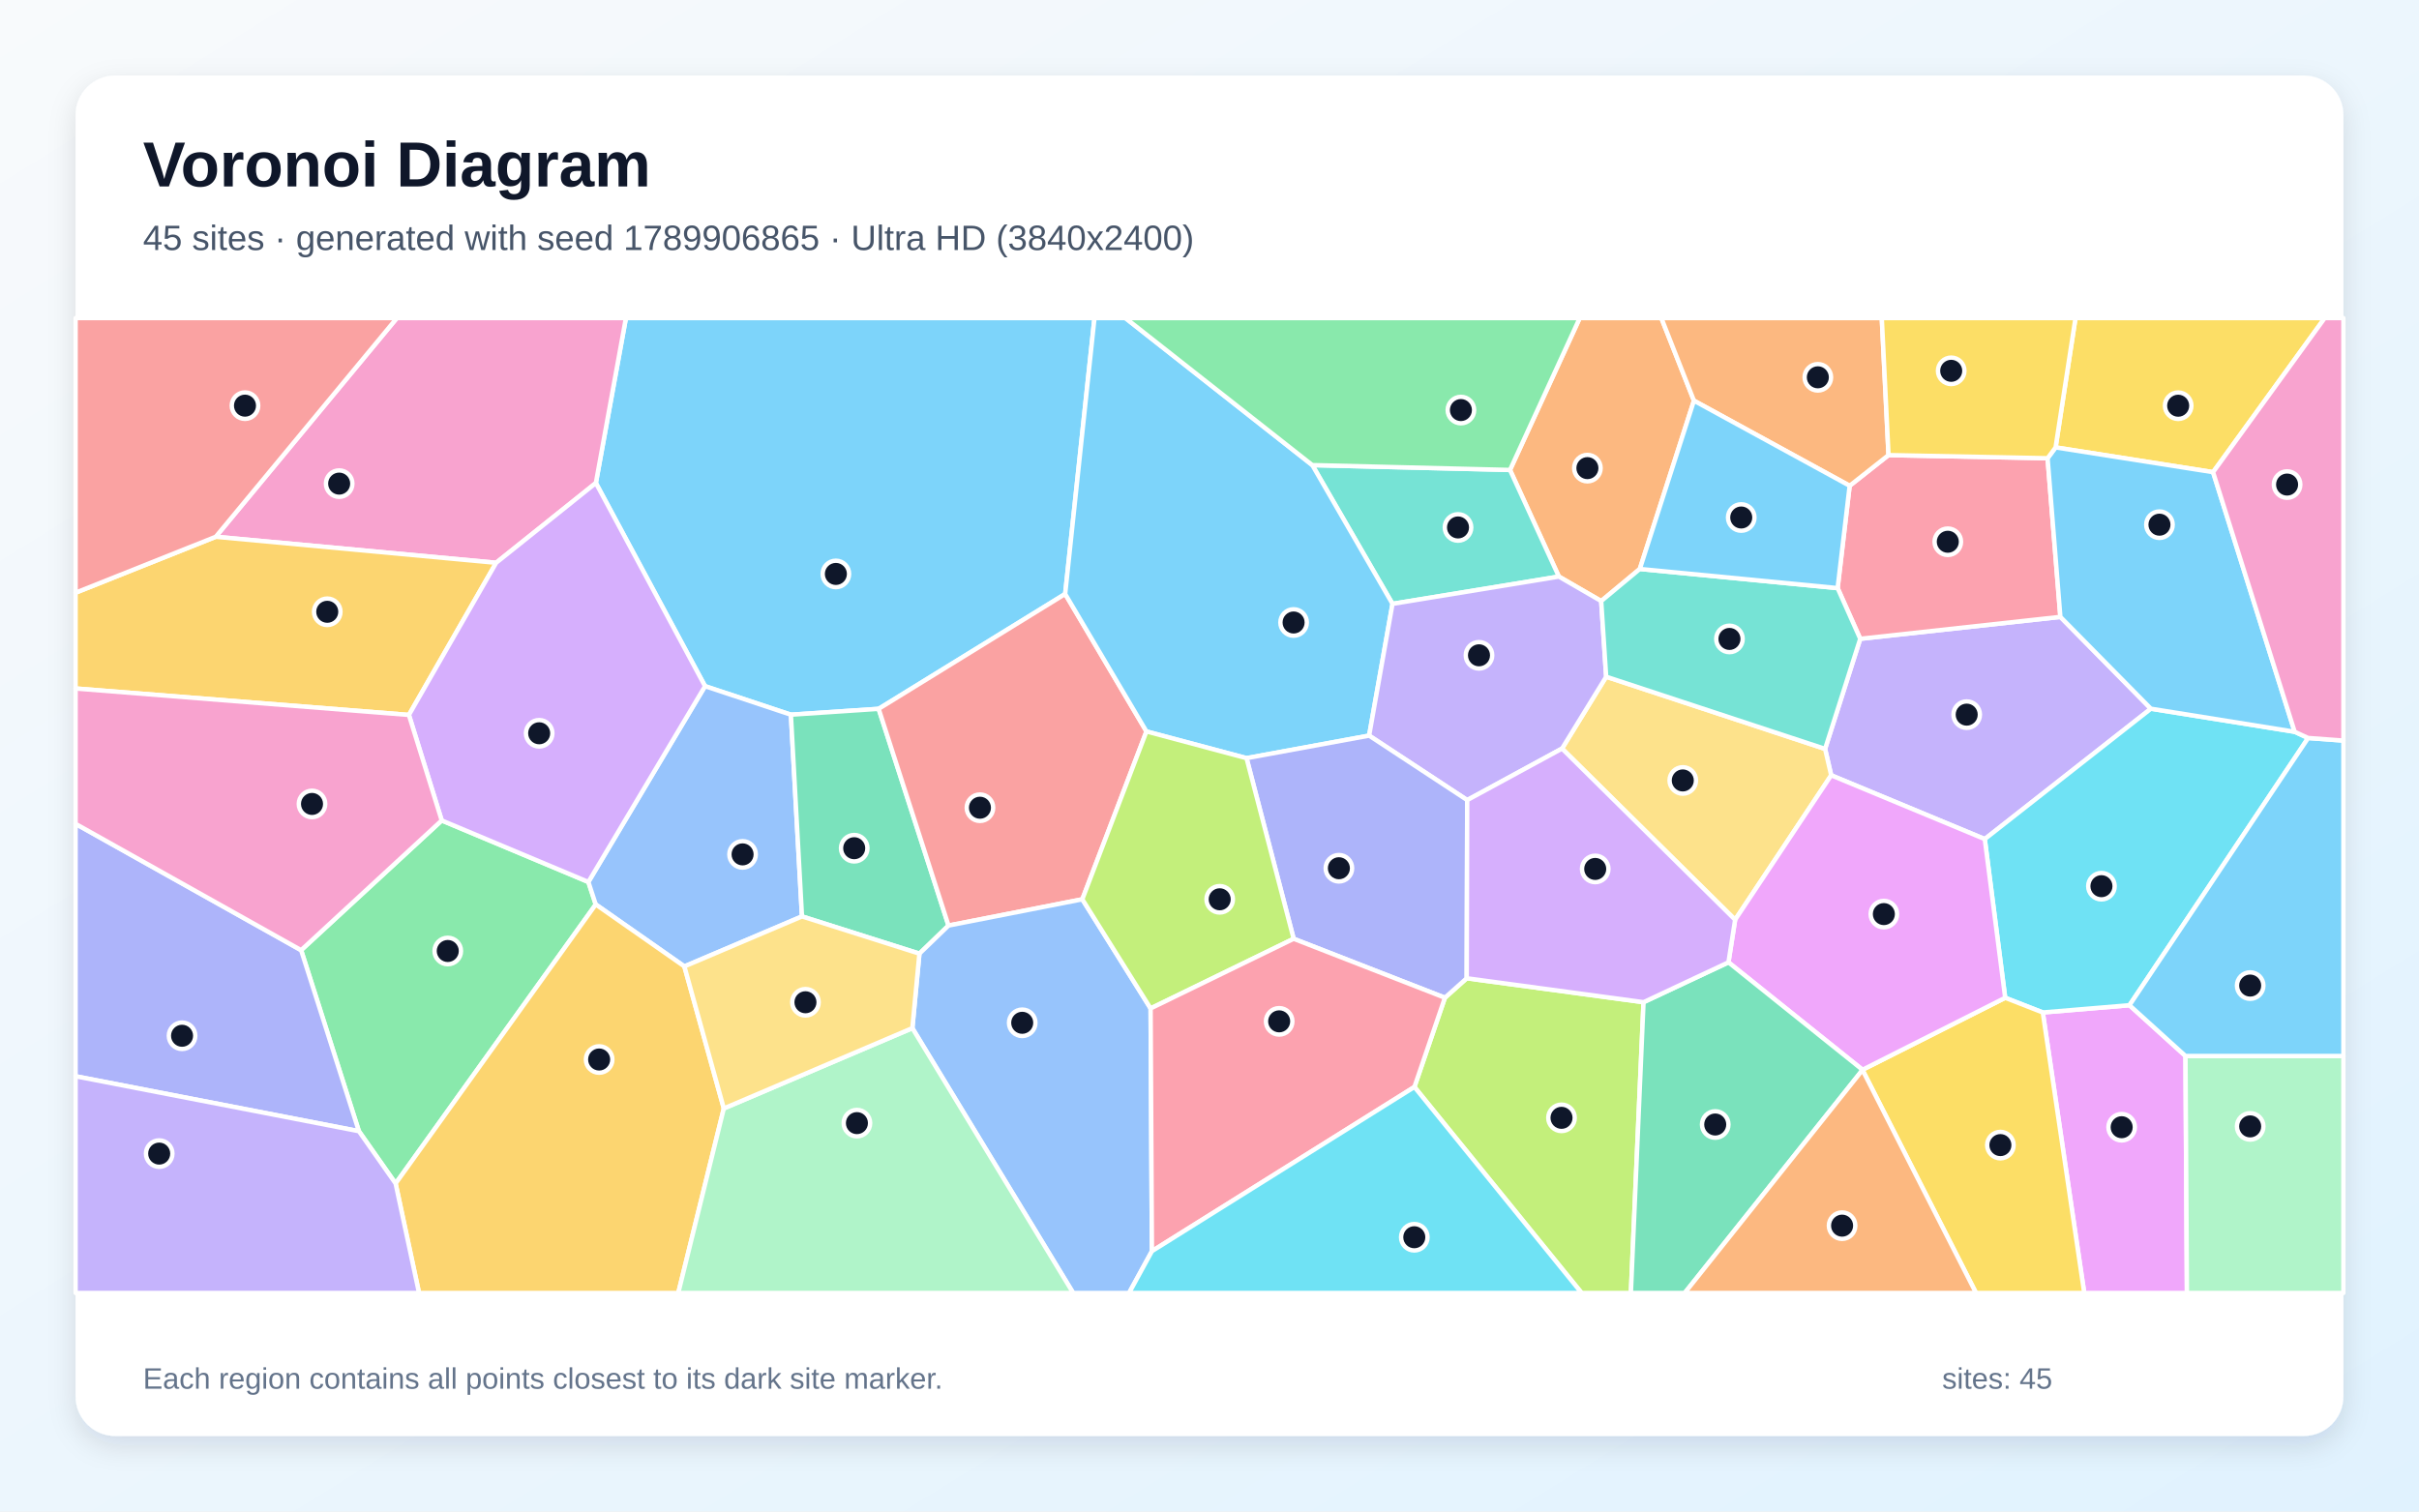
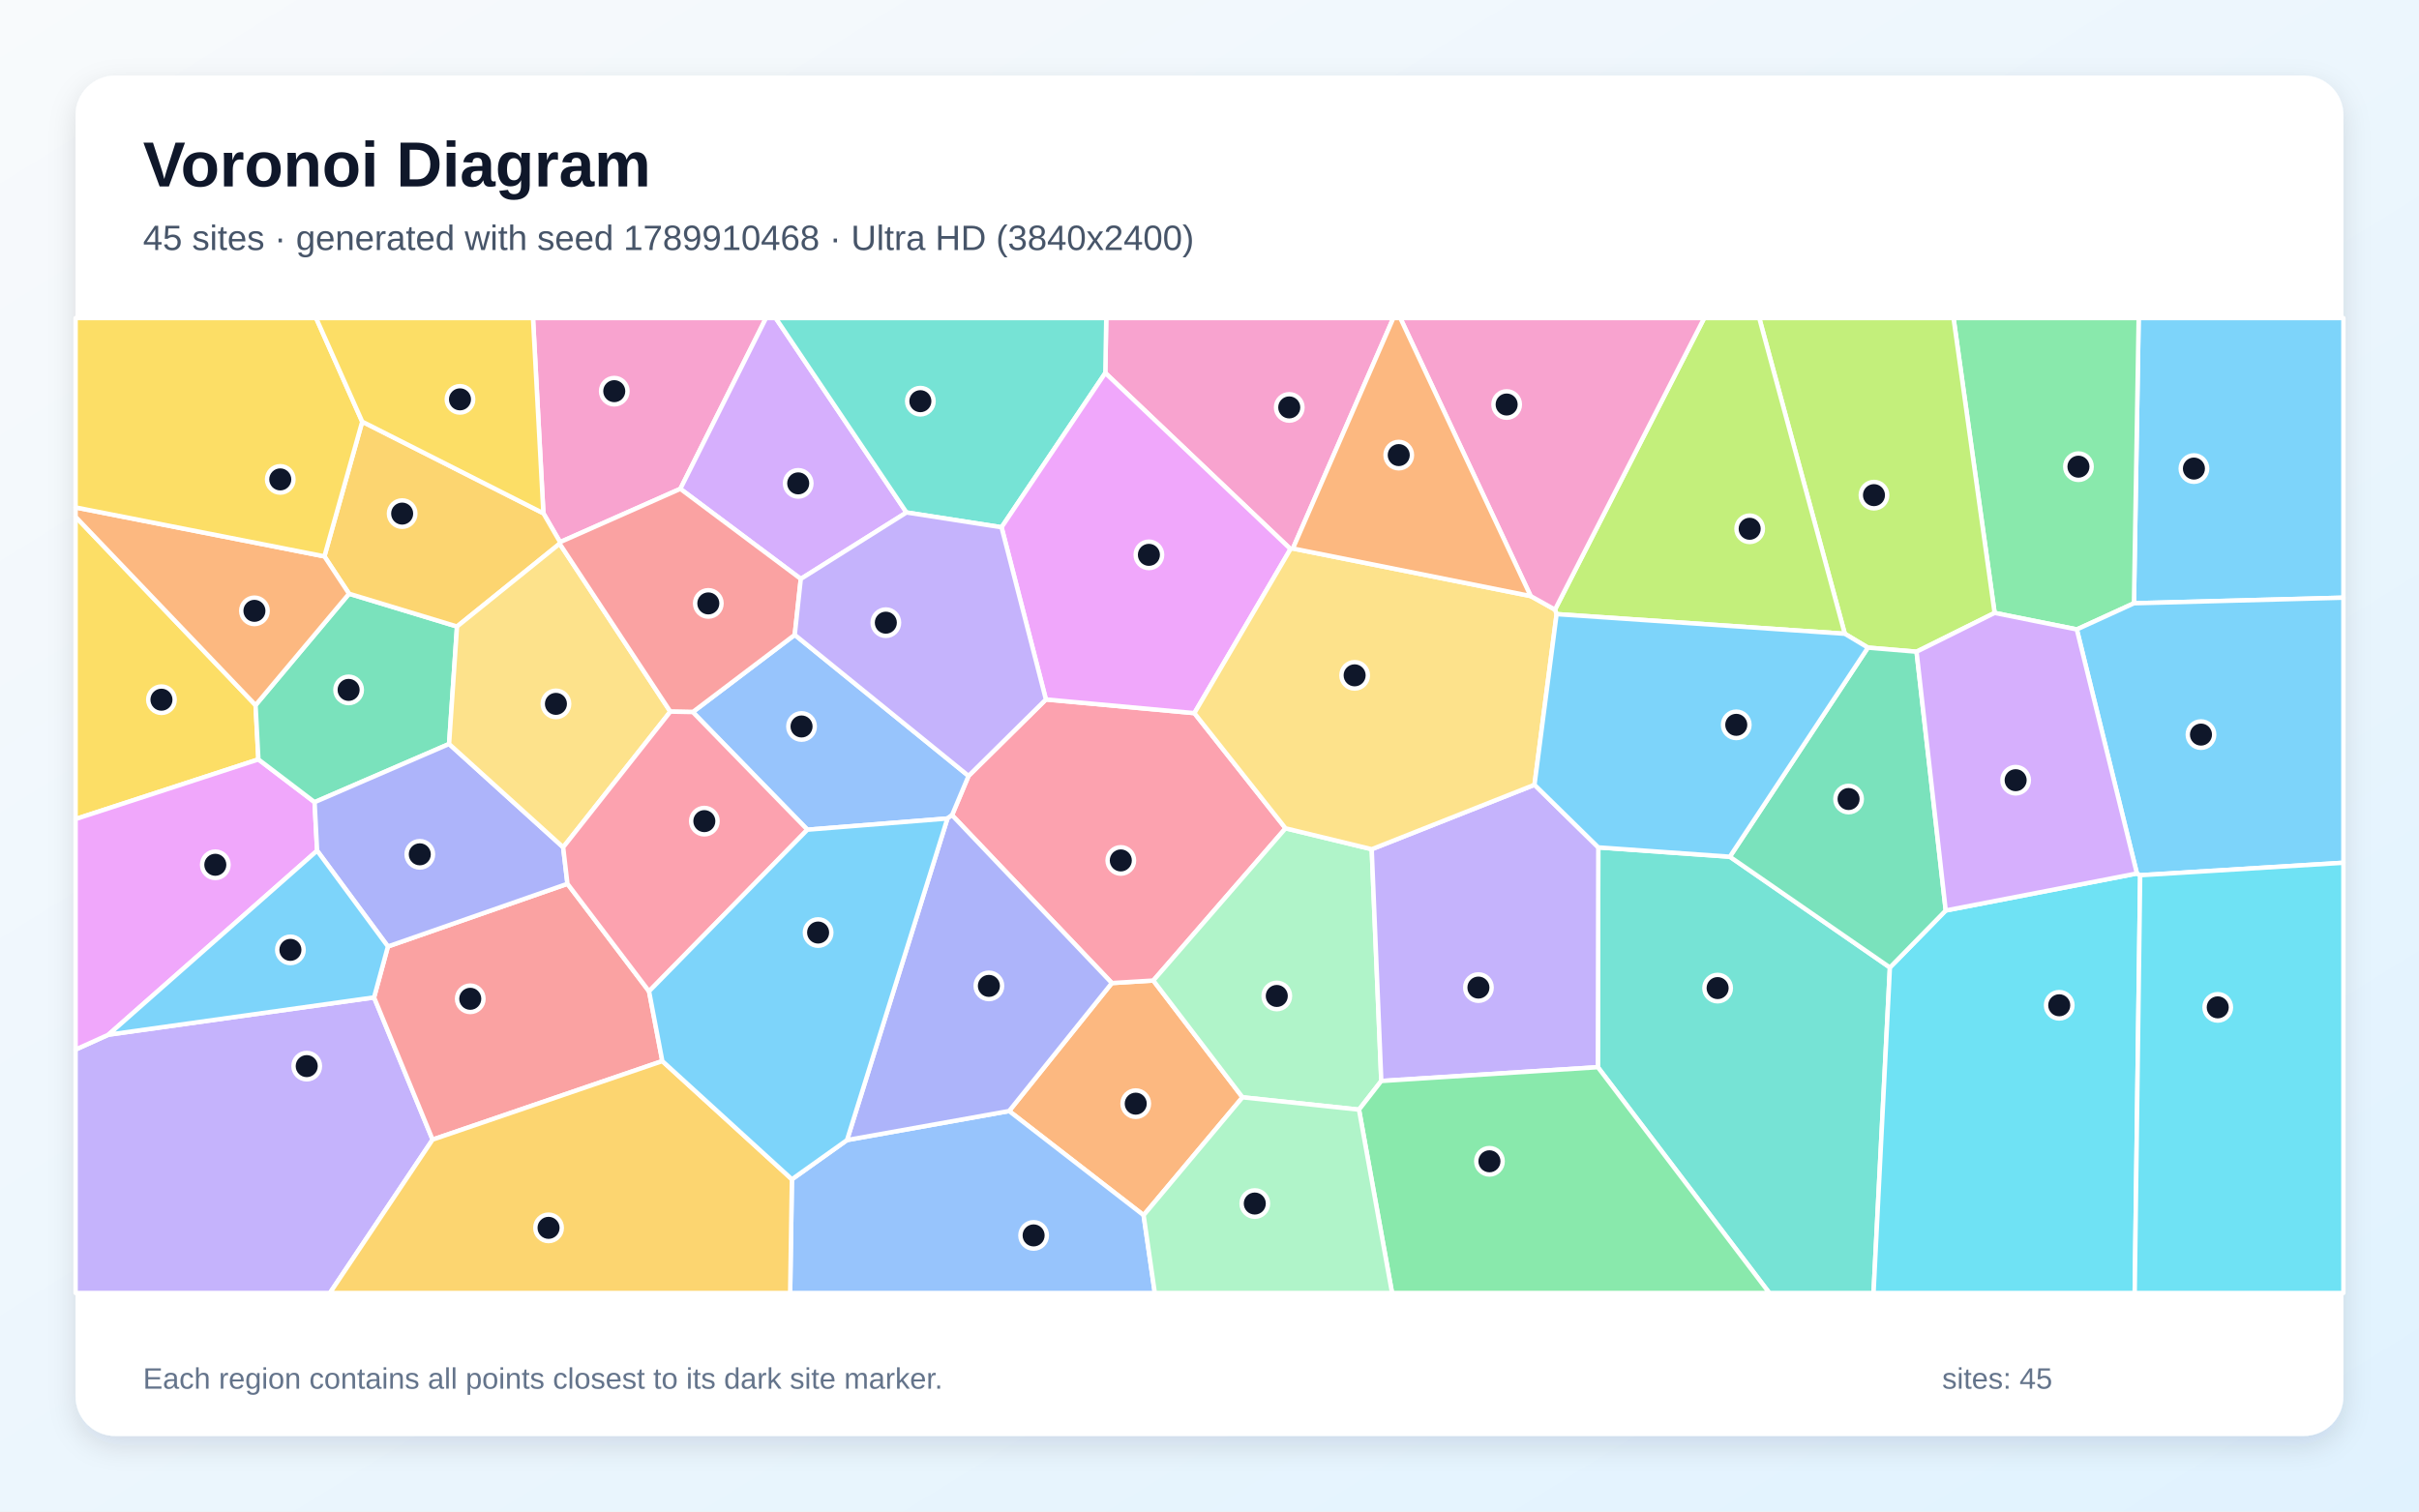
<svg xmlns="http://www.w3.org/2000/svg" width="3840" height="2400" viewBox="0 0 3840 2400" role="img" aria-labelledby="title description">
  <defs>
    <linearGradient id="background" x1="0" y1="0" x2="1" y2="1">
      <stop stop-color="#F8FAFC" />
      <stop offset="1" stop-color="#E0F2FE" />
    </linearGradient>
    <filter id="shadow" x="-5%" y="-5%" width="110%" height="110%">
      <feDropShadow dx="0" dy="15" stdDeviation="22" flood-color="#0F172A" flood-opacity=".12" />
    </filter>
  </defs>
  <rect width="3840" height="2400" fill="url(#background)" />
  <rect x="120" y="120" width="3600" height="2160" rx="63" fill="#FFFFFF" filter="url(#shadow)" />
  <g font-family="Arial, sans-serif">
    <text x="227" y="296" font-size="101" font-weight="700" fill="#0F172A">Voronoi Diagram</text>
-     <text x="227" y="397" font-size="56" fill="#475569">45 sites · generated with seed 1789906865 · Ultra HD (3840x2400)</text>
+     <text x="227" y="397" font-size="56" fill="#475569">45 sites · generated with seed 1789910468 · Ultra HD (3840x2400)</text>
  </g>
  <g stroke="#FFFFFF" stroke-width="7" stroke-linejoin="round">
-     <polygon points="1690.9,943.1 1394.8,1125.5 1255.5,1134.8 1119.2,1089.5 945.9,766.9 993.6,505.0 1737.4,505.0" fill="#38BDF8" fill-opacity="0.65" />
-     <polygon points="3414.4,1125.3 3150.7,1332.3 2906.9,1231.0 2897.2,1189.1 2953.0,1014.3 3270.7,979.5" fill="#A78BFA" fill-opacity="0.65" />
-     <polygon points="787.6,893.6 342.5,852.3 630.0,505.0 993.6,505.0 945.9,766.9" fill="#F472B6" fill-opacity="0.65" />
-     <polygon points="2603.1,903.4 2541.8,954.4 2474.6,915.5 2397.0,746.2 2507.7,505.0 2637.3,505.0 2689.0,636.2" fill="#FB923C" fill-opacity="0.65" />
-     <polygon points="3513.1,749.7 3263.1,710.4 3294.7,505.0 3690.3,505.0" fill="#FACC15" fill-opacity="0.65" />
-     <polygon points="628.0,1879.2 569.7,1796.1 478.0,1508.7 701.2,1302.7 934.0,1400.4 945.7,1436.1" fill="#4ADE80" fill-opacity="0.65" />
-     <polygon points="2210.5,958.8 2083.2,738.5 2397.0,746.2 2474.6,915.5" fill="#2DD4BF" fill-opacity="0.65" />
-     <polygon points="1086.4,1534.5 945.7,1436.1 934.0,1400.4 1119.2,1089.5 1255.5,1134.8 1273.1,1455.1" fill="#60A5FA" fill-opacity="0.65" />
-     <polygon points="3242.8,1607.6 3380.4,1596.1 3469.3,1676.7 3471.6,2053.0 3308.6,2053.0" fill="#E879F9" fill-opacity="0.65" />
-     <polygon points="1459.5,1514.2 1273.1,1455.1 1255.5,1134.8 1394.8,1125.5 1505.7,1469.6" fill="#34D399" fill-opacity="0.65" />
-     <polygon points="1718.1,1427.9 1505.7,1469.6 1394.8,1125.5 1690.9,943.1 1819.9,1161.4" fill="#F87171" fill-opacity="0.65" />
-     <polygon points="120.0,1708.9 120.0,1308.1 478.0,1508.7 569.7,1796.1" fill="#818CF8" fill-opacity="0.65" />
-     <polygon points="649.1,1135.2 120.0,1093.2 120.0,941.1 342.5,852.3 787.6,893.6" fill="#FBBF24" fill-opacity="0.65" />
-     <polygon points="2245.3,1725.9 2293.7,1584.2 2328.3,1553.3 2609.0,1591.3 2588.9,2053.0 2510.7,2053.0" fill="#A3E635" fill-opacity="0.65" />
-     <polygon points="934.0,1400.4 701.2,1302.7 649.1,1135.2 787.6,893.6 945.9,766.9 1119.2,1089.5" fill="#C084FC" fill-opacity="0.65" />
-     <polygon points="2917.1,933.8 2936.2,771.3 2997.9,722.6 3250.4,727.6 3270.7,979.5 2953.0,1014.3" fill="#FB7185" fill-opacity="0.65" />
-     <polygon points="3642.6,1161.9 3664.0,1171.8 3380.4,1596.1 3242.8,1607.6 3183.1,1584.3 3150.7,1332.3 3414.4,1125.3" fill="#22D3EE" fill-opacity="0.65" />
-     <polygon points="3469.3,1676.7 3720.0,1676.7 3720.0,2053.0 3471.6,2053.0" fill="#86EFAC" fill-opacity="0.65" />
-     <polygon points="2754.4,1460.4 2479.6,1188.6 2549.7,1074.5 2897.2,1189.1 2906.9,1231.0" fill="#FCD34D" fill-opacity="0.65" />
-     <polygon points="3469.3,1676.7 3380.4,1596.1 3664.0,1171.8 3720.0,1175.9 3720.0,1676.7" fill="#38BDF8" fill-opacity="0.65" />
-     <polygon points="2173.4,1168.0 1978.8,1203.8 1819.9,1161.4 1690.9,943.1 1737.4,505.0 1786.5,505.0 2083.2,738.5 2210.5,958.8" fill="#38BDF8" fill-opacity="0.65" />
-     <polygon points="2549.7,1074.5 2479.6,1188.6 2329.1,1270.4 2173.4,1168.0 2210.5,958.8 2474.6,915.5 2541.8,954.4" fill="#A78BFA" fill-opacity="0.65" />
-     <polygon points="649.1,1135.2 701.2,1302.7 478.0,1508.7 120.0,1308.1 120.0,1093.2" fill="#F472B6" fill-opacity="0.65" />
-     <polygon points="2997.9,722.6 2936.2,771.3 2689.0,636.2 2637.3,505.0 2987.2,505.0" fill="#FB923C" fill-opacity="0.65" />
-     <polygon points="2956.6,1698.9 2956.6,1698.6 3183.1,1584.3 3242.8,1607.6 3308.6,2053.0 3136.8,2053.0" fill="#FACC15" fill-opacity="0.65" />
-     <polygon points="2397.0,746.2 2083.2,738.5 1786.5,505.0 2507.7,505.0" fill="#4ADE80" fill-opacity="0.65" />
-     <polygon points="2549.7,1074.5 2541.8,954.4 2603.1,903.4 2917.1,933.8 2953.0,1014.3 2897.2,1189.1" fill="#2DD4BF" fill-opacity="0.65" />
-     <polygon points="1448.3,1632.5 1459.5,1514.2 1505.7,1469.6 1718.1,1427.9 1826.5,1601.2 1828.6,1986.6 1792.3,2053.0 1703.6,2053.0" fill="#60A5FA" fill-opacity="0.65" />
-     <polygon points="2956.6,1698.6 2743.8,1528.0 2754.4,1460.4 2906.9,1231.0 3150.7,1332.3 3183.1,1584.3" fill="#E879F9" fill-opacity="0.65" />
-     <polygon points="2609.0,1591.3 2743.8,1528.0 2956.6,1698.6 2956.6,1698.9 2674.3,2053.0 2588.9,2053.0" fill="#34D399" fill-opacity="0.65" />
-     <polygon points="342.5,852.3 120.0,941.1 120.0,505.0 630.0,505.0" fill="#F87171" fill-opacity="0.65" />
-     <polygon points="2053.6,1490.6 1978.8,1203.8 2173.4,1168.0 2329.1,1270.4 2328.3,1553.3 2293.7,1584.2" fill="#818CF8" fill-opacity="0.65" />
-     <polygon points="628.0,1879.2 945.7,1436.1 1086.4,1534.5 1149.0,1760.0 1076.7,2053.0 665.2,2053.0" fill="#FBBF24" fill-opacity="0.65" />
-     <polygon points="1826.5,1601.2 1718.1,1427.9 1819.9,1161.4 1978.8,1203.8 2053.6,1490.6" fill="#A3E635" fill-opacity="0.65" />
-     <polygon points="2329.1,1270.4 2479.6,1188.6 2754.4,1460.4 2743.8,1528.0 2609.0,1591.3 2328.3,1553.3" fill="#C084FC" fill-opacity="0.65" />
-     <polygon points="1828.6,1986.6 1826.5,1601.2 2053.6,1490.6 2293.7,1584.2 2245.3,1725.9" fill="#FB7185" fill-opacity="0.65" />
-     <polygon points="1828.6,1986.6 2245.3,1725.9 2510.7,2053.0 1792.3,2053.0" fill="#22D3EE" fill-opacity="0.65" />
-     <polygon points="1149.0,1760.0 1448.3,1632.5 1703.6,2053.0 1076.7,2053.0" fill="#86EFAC" fill-opacity="0.65" />
-     <polygon points="1149.0,1760.0 1086.4,1534.5 1273.1,1455.1 1459.5,1514.2 1448.3,1632.5" fill="#FCD34D" fill-opacity="0.65" />
-     <polygon points="3642.6,1161.9 3414.4,1125.3 3270.7,979.5 3250.4,727.6 3263.1,710.4 3513.1,749.7" fill="#38BDF8" fill-opacity="0.65" />
-     <polygon points="2936.2,771.3 2917.1,933.8 2603.1,903.4 2689.0,636.2" fill="#38BDF8" fill-opacity="0.65" />
-     <polygon points="120.0,1708.9 569.7,1796.1 628.0,1879.2 665.2,2053.0 120.0,2053.0" fill="#A78BFA" fill-opacity="0.65" />
-     <polygon points="3664.0,1171.8 3642.6,1161.9 3513.1,749.7 3690.3,505.0 3720.0,505.0 3720.0,1175.9" fill="#F472B6" fill-opacity="0.65" />
-     <polygon points="2956.6,1698.9 3136.8,2053.0 2674.3,2053.0" fill="#FB923C" fill-opacity="0.65" />
-     <polygon points="3263.1,710.4 3250.4,727.6 2997.9,722.6 2987.2,505.0 3294.7,505.0" fill="#FACC15" fill-opacity="0.65" />
+     <polygon points="3387.5,957.9 3395.0,505.0 3720.0,505.0 3720.0,949.0" fill="#38BDF8" fill-opacity="0.65" />
+     <polygon points="120.0,1666.5 172.1,1642.9 593.8,1583.7 686.7,1809.5 523.7,2053.0 120.0,2053.0" fill="#A78BFA" fill-opacity="0.65" />
+     <polygon points="1080.0,776.2 889.1,860.8 862.6,815.0 846.1,505.0 1216.0,505.0" fill="#F472B6" fill-opacity="0.65" />
+     <polygon points="1815.4,1929.5 1601.9,1764.1 1765.0,1560.9 1830.8,1556.9 1972.4,1742.3" fill="#FB923C" fill-opacity="0.65" />
+     <polygon points="405.7,1119.6 410.2,1205.8 120.0,1300.5 120.0,820.6" fill="#FACC15" fill-opacity="0.65" />
+     <polygon points="3296.8,999.4 3166.3,973.2 3101.1,505.0 3395.0,505.0 3387.5,957.9" fill="#4ADE80" fill-opacity="0.65" />
+     <polygon points="2536.5,1694.5 2537.2,1345.5 2746.0,1360.3 3000.1,1536.2 2974.1,2053.0 2808.7,2053.0" fill="#2DD4BF" fill-opacity="0.65" />
+     <polygon points="1257.1,1872.5 1344.6,1810.2 1601.9,1764.1 1815.4,1929.5 1833.2,2053.0 1254.3,2053.0" fill="#60A5FA" fill-opacity="0.65" />
+     <polygon points="410.2,1205.8 499.4,1273.7 503.4,1350.7 172.1,1642.9 120.0,1666.5 120.0,1300.5" fill="#E879F9" fill-opacity="0.65" />
+     <polygon points="554.1,942.7 725.5,994.8 712.9,1181.3 499.4,1273.7 410.2,1205.8 405.7,1119.6" fill="#34D399" fill-opacity="0.65" />
+     <polygon points="1030.3,1574.0 1051.4,1684.8 686.7,1809.5 593.8,1583.7 615.8,1502.8 900.8,1403.3" fill="#F87171" fill-opacity="0.65" />
+     <polygon points="894.0,1345.3 900.8,1403.3 615.8,1502.8 503.4,1350.7 499.4,1273.7 712.9,1181.3" fill="#818CF8" fill-opacity="0.65" />
+     <polygon points="862.6,815.0 889.1,860.8 888.4,863.3 725.5,994.8 554.1,942.7 515.0,883.4 575.0,669.5" fill="#FBBF24" fill-opacity="0.65" />
+     <polygon points="3042.4,1034.8 2965.2,1028.3 2928.5,1006.3 2792.7,505.0 3101.1,505.0 3166.3,973.2" fill="#A3E635" fill-opacity="0.65" />
+     <polygon points="1439.0,813.7 1271.2,919.2 1080.0,776.2 1216.0,505.0 1231.4,505.0" fill="#C084FC" fill-opacity="0.65" />
+     <polygon points="1511.3,1294.3 1537.5,1232.0 1660.3,1110.6 1896.0,1132.3 2040.7,1315.2 1830.8,1556.9 1765.0,1560.9" fill="#FB7185" fill-opacity="0.65" />
+     <polygon points="3000.1,1536.2 3088.7,1445.7 3392.2,1386.9 3397.4,1389.7 3388.7,2053.0 2974.1,2053.0" fill="#22D3EE" fill-opacity="0.65" />
+     <polygon points="2177.5,1348.4 2192.7,1716.4 2157.3,1761.9 1972.4,1742.3 1830.8,1556.9 2040.7,1315.2" fill="#86EFAC" fill-opacity="0.65" />
+     <polygon points="1064.1,1129.9 894.0,1345.3 712.9,1181.3 725.5,994.8 888.4,863.3" fill="#FCD34D" fill-opacity="0.65" />
+     <polygon points="3397.4,1389.7 3392.2,1386.9 3296.8,999.4 3387.5,957.9 3720.0,949.0 3720.0,1369.9" fill="#38BDF8" fill-opacity="0.65" />
+     <polygon points="503.4,1350.7 615.8,1502.8 593.8,1583.7 172.1,1642.9" fill="#38BDF8" fill-opacity="0.65" />
+     <polygon points="2192.7,1716.4 2177.5,1348.4 2435.9,1246.1 2537.2,1345.5 2536.5,1694.5" fill="#A78BFA" fill-opacity="0.65" />
+     <polygon points="2052.4,870.9 2048.6,871.8 1754.6,592.2 1756.1,505.0 2211.8,505.0" fill="#F472B6" fill-opacity="0.65" />
+     <polygon points="515.0,883.4 554.1,942.7 405.7,1119.6 120.0,820.6 120.0,805.7" fill="#FB923C" fill-opacity="0.65" />
+     <polygon points="575.0,669.5 515.0,883.4 120.0,805.7 120.0,505.0 501.8,505.0" fill="#FACC15" fill-opacity="0.65" />
+     <polygon points="2157.3,1761.9 2192.7,1716.4 2536.5,1694.5 2808.7,2053.0 2209.8,2053.0" fill="#4ADE80" fill-opacity="0.65" />
+     <polygon points="1754.6,592.2 1589.9,837.2 1439.0,813.7 1231.4,505.0 1756.1,505.0" fill="#2DD4BF" fill-opacity="0.65" />
+     <polygon points="1281.7,1317.4 1099.7,1130.6 1261.6,1008.0 1537.5,1232.0 1511.3,1294.3 1504.0,1299.6" fill="#60A5FA" fill-opacity="0.65" />
+     <polygon points="1589.9,837.2 1754.6,592.2 2048.6,871.8 1896.0,1132.3 1660.3,1110.6" fill="#E879F9" fill-opacity="0.65" />
+     <polygon points="3088.7,1445.7 3000.1,1536.2 2746.0,1360.3 2965.2,1028.3 3042.4,1034.8" fill="#34D399" fill-opacity="0.65" />
+     <polygon points="1271.2,919.2 1261.6,1008.0 1099.7,1130.6 1064.1,1129.9 888.4,863.3 889.1,860.8 1080.0,776.2" fill="#F87171" fill-opacity="0.65" />
+     <polygon points="1344.6,1810.2 1504.0,1299.6 1511.3,1294.3 1765.0,1560.9 1601.9,1764.1" fill="#818CF8" fill-opacity="0.65" />
+     <polygon points="686.7,1809.5 1051.4,1684.8 1257.1,1872.5 1254.3,2053.0 523.7,2053.0" fill="#FBBF24" fill-opacity="0.65" />
+     <polygon points="2928.5,1006.3 2471.0,975.1 2468.4,968.0 2705.3,505.0 2792.7,505.0" fill="#A3E635" fill-opacity="0.65" />
+     <polygon points="3392.2,1386.9 3088.7,1445.7 3042.4,1034.8 3166.3,973.2 3296.8,999.4" fill="#C084FC" fill-opacity="0.65" />
+     <polygon points="1064.1,1129.9 1099.7,1130.6 1281.7,1317.4 1030.3,1574.0 900.8,1403.3 894.0,1345.3" fill="#FB7185" fill-opacity="0.65" />
+     <polygon points="3397.4,1389.7 3720.0,1369.9 3720.0,2053.0 3388.7,2053.0" fill="#22D3EE" fill-opacity="0.65" />
+     <polygon points="1815.4,1929.5 1972.4,1742.3 2157.3,1761.9 2209.8,2053.0 1833.2,2053.0" fill="#86EFAC" fill-opacity="0.65" />
+     <polygon points="2048.6,871.8 2052.4,870.9 2429.8,946.4 2468.4,968.0 2471.0,975.1 2435.9,1246.1 2177.5,1348.4 2040.7,1315.2 1896.0,1132.3" fill="#FCD34D" fill-opacity="0.65" />
+     <polygon points="1344.6,1810.2 1257.1,1872.5 1051.4,1684.8 1030.3,1574.0 1281.7,1317.4 1504.0,1299.6" fill="#38BDF8" fill-opacity="0.65" />
+     <polygon points="2746.0,1360.3 2537.2,1345.5 2435.9,1246.1 2471.0,975.1 2928.5,1006.3 2965.2,1028.3" fill="#38BDF8" fill-opacity="0.65" />
+     <polygon points="1589.9,837.2 1660.3,1110.6 1537.5,1232.0 1261.6,1008.0 1271.2,919.2 1439.0,813.7" fill="#A78BFA" fill-opacity="0.65" />
+     <polygon points="2468.4,968.0 2429.8,946.4 2222.9,505.0 2705.3,505.0" fill="#F472B6" fill-opacity="0.65" />
+     <polygon points="2429.8,946.4 2052.4,870.9 2211.8,505.0 2222.9,505.0" fill="#FB923C" fill-opacity="0.65" />
+     <polygon points="862.6,815.0 575.0,669.5 501.8,505.0 846.1,505.0" fill="#FACC15" fill-opacity="0.65" />
  </g>
  <g>
-     <circle cx="1326.9" cy="911.3" r="21" fill="#0F172A" stroke="#FFFFFF" stroke-width="7" />
-     <circle cx="3122.0" cy="1134.7" r="21" fill="#0F172A" stroke="#FFFFFF" stroke-width="7" />
-     <circle cx="538.4" cy="767.9" r="21" fill="#0F172A" stroke="#FFFFFF" stroke-width="7" />
-     <circle cx="2519.9" cy="743.3" r="21" fill="#0F172A" stroke="#FFFFFF" stroke-width="7" />
-     <circle cx="3457.7" cy="644.2" r="21" fill="#0F172A" stroke="#FFFFFF" stroke-width="7" />
-     <circle cx="710.8" cy="1510.0" r="21" fill="#0F172A" stroke="#FFFFFF" stroke-width="7" />
-     <circle cx="2314.5" cy="837.5" r="21" fill="#0F172A" stroke="#FFFFFF" stroke-width="7" />
-     <circle cx="1178.8" cy="1356.6" r="21" fill="#0F172A" stroke="#FFFFFF" stroke-width="7" />
-     <circle cx="3368.0" cy="1789.8" r="21" fill="#0F172A" stroke="#FFFFFF" stroke-width="7" />
-     <circle cx="1356.0" cy="1346.8" r="21" fill="#0F172A" stroke="#FFFFFF" stroke-width="7" />
-     <circle cx="1555.6" cy="1282.5" r="21" fill="#0F172A" stroke="#FFFFFF" stroke-width="7" />
-     <circle cx="289.0" cy="1644.6" r="21" fill="#0F172A" stroke="#FFFFFF" stroke-width="7" />
-     <circle cx="519.5" cy="971.4" r="21" fill="#0F172A" stroke="#FFFFFF" stroke-width="7" />
-     <circle cx="2478.8" cy="1774.9" r="21" fill="#0F172A" stroke="#FFFFFF" stroke-width="7" />
-     <circle cx="855.9" cy="1164.3" r="21" fill="#0F172A" stroke="#FFFFFF" stroke-width="7" />
-     <circle cx="3092.0" cy="860.2" r="21" fill="#0F172A" stroke="#FFFFFF" stroke-width="7" />
-     <circle cx="3335.9" cy="1407.1" r="21" fill="#0F172A" stroke="#FFFFFF" stroke-width="7" />
-     <circle cx="3572.0" cy="1788.5" r="21" fill="#0F172A" stroke="#FFFFFF" stroke-width="7" />
-     <circle cx="2671.3" cy="1239.2" r="21" fill="#0F172A" stroke="#FFFFFF" stroke-width="7" />
-     <circle cx="3572.0" cy="1564.9" r="21" fill="#0F172A" stroke="#FFFFFF" stroke-width="7" />
-     <circle cx="2053.5" cy="988.4" r="21" fill="#0F172A" stroke="#FFFFFF" stroke-width="7" />
-     <circle cx="2347.8" cy="1040.5" r="21" fill="#0F172A" stroke="#FFFFFF" stroke-width="7" />
-     <circle cx="495.3" cy="1276.5" r="21" fill="#0F172A" stroke="#FFFFFF" stroke-width="7" />
-     <circle cx="2885.7" cy="599.1" r="21" fill="#0F172A" stroke="#FFFFFF" stroke-width="7" />
-     <circle cx="3175.5" cy="1818.2" r="21" fill="#0F172A" stroke="#FFFFFF" stroke-width="7" />
-     <circle cx="2319.1" cy="651.1" r="21" fill="#0F172A" stroke="#FFFFFF" stroke-width="7" />
-     <circle cx="2745.4" cy="1014.5" r="21" fill="#0F172A" stroke="#FFFFFF" stroke-width="7" />
-     <circle cx="1622.7" cy="1624.0" r="21" fill="#0F172A" stroke="#FFFFFF" stroke-width="7" />
-     <circle cx="2990.5" cy="1451.4" r="21" fill="#0F172A" stroke="#FFFFFF" stroke-width="7" />
-     <circle cx="2722.8" cy="1785.5" r="21" fill="#0F172A" stroke="#FFFFFF" stroke-width="7" />
-     <circle cx="388.9" cy="644.1" r="21" fill="#0F172A" stroke="#FFFFFF" stroke-width="7" />
-     <circle cx="2125.4" cy="1378.6" r="21" fill="#0F172A" stroke="#FFFFFF" stroke-width="7" />
-     <circle cx="951.1" cy="1682.3" r="21" fill="#0F172A" stroke="#FFFFFF" stroke-width="7" />
-     <circle cx="1936.2" cy="1427.9" r="21" fill="#0F172A" stroke="#FFFFFF" stroke-width="7" />
-     <circle cx="2532.3" cy="1379.7" r="21" fill="#0F172A" stroke="#FFFFFF" stroke-width="7" />
-     <circle cx="2030.6" cy="1621.7" r="21" fill="#0F172A" stroke="#FFFFFF" stroke-width="7" />
-     <circle cx="2245.1" cy="1964.5" r="21" fill="#0F172A" stroke="#FFFFFF" stroke-width="7" />
-     <circle cx="1360.3" cy="1783.3" r="21" fill="#0F172A" stroke="#FFFFFF" stroke-width="7" />
-     <circle cx="1278.6" cy="1591.4" r="21" fill="#0F172A" stroke="#FFFFFF" stroke-width="7" />
-     <circle cx="3428.0" cy="833.1" r="21" fill="#0F172A" stroke="#FFFFFF" stroke-width="7" />
-     <circle cx="2764.1" cy="821.7" r="21" fill="#0F172A" stroke="#FFFFFF" stroke-width="7" />
-     <circle cx="252.7" cy="1831.7" r="21" fill="#0F172A" stroke="#FFFFFF" stroke-width="7" />
-     <circle cx="3630.6" cy="769.4" r="21" fill="#0F172A" stroke="#FFFFFF" stroke-width="7" />
-     <circle cx="2924.2" cy="1946.1" r="21" fill="#0F172A" stroke="#FFFFFF" stroke-width="7" />
-     <circle cx="3097.4" cy="588.8" r="21" fill="#0F172A" stroke="#FFFFFF" stroke-width="7" />
+     <circle cx="3482.7" cy="744.0" r="21" fill="#0F172A" stroke="#FFFFFF" stroke-width="7" />
+     <circle cx="486.9" cy="1692.8" r="21" fill="#0F172A" stroke="#FFFFFF" stroke-width="7" />
+     <circle cx="975.1" cy="621.1" r="21" fill="#0F172A" stroke="#FFFFFF" stroke-width="7" />
+     <circle cx="1802.9" cy="1752.4" r="21" fill="#0F172A" stroke="#FFFFFF" stroke-width="7" />
+     <circle cx="256.3" cy="1111.0" r="21" fill="#0F172A" stroke="#FFFFFF" stroke-width="7" />
+     <circle cx="3299.4" cy="741.0" r="21" fill="#0F172A" stroke="#FFFFFF" stroke-width="7" />
+     <circle cx="2726.6" cy="1568.9" r="21" fill="#0F172A" stroke="#FFFFFF" stroke-width="7" />
+     <circle cx="1640.8" cy="1961.6" r="21" fill="#0F172A" stroke="#FFFFFF" stroke-width="7" />
+     <circle cx="341.8" cy="1373.1" r="21" fill="#0F172A" stroke="#FFFFFF" stroke-width="7" />
+     <circle cx="553.4" cy="1095.4" r="21" fill="#0F172A" stroke="#FFFFFF" stroke-width="7" />
+     <circle cx="746.5" cy="1585.9" r="21" fill="#0F172A" stroke="#FFFFFF" stroke-width="7" />
+     <circle cx="666.4" cy="1356.5" r="21" fill="#0F172A" stroke="#FFFFFF" stroke-width="7" />
+     <circle cx="638.4" cy="815.5" r="21" fill="#0F172A" stroke="#FFFFFF" stroke-width="7" />
+     <circle cx="2974.8" cy="786.2" r="21" fill="#0F172A" stroke="#FFFFFF" stroke-width="7" />
+     <circle cx="1267.1" cy="767.5" r="21" fill="#0F172A" stroke="#FFFFFF" stroke-width="7" />
+     <circle cx="1779.2" cy="1366.2" r="21" fill="#0F172A" stroke="#FFFFFF" stroke-width="7" />
+     <circle cx="3268.9" cy="1596.2" r="21" fill="#0F172A" stroke="#FFFFFF" stroke-width="7" />
+     <circle cx="2026.8" cy="1581.4" r="21" fill="#0F172A" stroke="#FFFFFF" stroke-width="7" />
+     <circle cx="882.5" cy="1117.6" r="21" fill="#0F172A" stroke="#FFFFFF" stroke-width="7" />
+     <circle cx="3493.9" cy="1166.4" r="21" fill="#0F172A" stroke="#FFFFFF" stroke-width="7" />
+     <circle cx="461.0" cy="1508.2" r="21" fill="#0F172A" stroke="#FFFFFF" stroke-width="7" />
+     <circle cx="2346.9" cy="1568.1" r="21" fill="#0F172A" stroke="#FFFFFF" stroke-width="7" />
+     <circle cx="2046.6" cy="646.9" r="21" fill="#0F172A" stroke="#FFFFFF" stroke-width="7" />
+     <circle cx="403.9" cy="969.9" r="21" fill="#0F172A" stroke="#FFFFFF" stroke-width="7" />
+     <circle cx="444.9" cy="761.2" r="21" fill="#0F172A" stroke="#FFFFFF" stroke-width="7" />
+     <circle cx="2364.4" cy="1843.9" r="21" fill="#0F172A" stroke="#FFFFFF" stroke-width="7" />
+     <circle cx="1461.0" cy="637.0" r="21" fill="#0F172A" stroke="#FFFFFF" stroke-width="7" />
+     <circle cx="1272.4" cy="1153.5" r="21" fill="#0F172A" stroke="#FFFFFF" stroke-width="7" />
+     <circle cx="1823.8" cy="881.0" r="21" fill="#0F172A" stroke="#FFFFFF" stroke-width="7" />
+     <circle cx="2934.5" cy="1268.7" r="21" fill="#0F172A" stroke="#FFFFFF" stroke-width="7" />
+     <circle cx="1124.4" cy="958.1" r="21" fill="#0F172A" stroke="#FFFFFF" stroke-width="7" />
+     <circle cx="1569.8" cy="1565.4" r="21" fill="#0F172A" stroke="#FFFFFF" stroke-width="7" />
+     <circle cx="870.8" cy="1949.6" r="21" fill="#0F172A" stroke="#FFFFFF" stroke-width="7" />
+     <circle cx="2777.5" cy="839.6" r="21" fill="#0F172A" stroke="#FFFFFF" stroke-width="7" />
+     <circle cx="3199.7" cy="1238.8" r="21" fill="#0F172A" stroke="#FFFFFF" stroke-width="7" />
+     <circle cx="1118.1" cy="1303.8" r="21" fill="#0F172A" stroke="#FFFFFF" stroke-width="7" />
+     <circle cx="3520.5" cy="1599.5" r="21" fill="#0F172A" stroke="#FFFFFF" stroke-width="7" />
+     <circle cx="1991.9" cy="1911.0" r="21" fill="#0F172A" stroke="#FFFFFF" stroke-width="7" />
+     <circle cx="2150.4" cy="1072.3" r="21" fill="#0F172A" stroke="#FFFFFF" stroke-width="7" />
+     <circle cx="1298.7" cy="1480.7" r="21" fill="#0F172A" stroke="#FFFFFF" stroke-width="7" />
+     <circle cx="2756.2" cy="1150.9" r="21" fill="#0F172A" stroke="#FFFFFF" stroke-width="7" />
+     <circle cx="1406.2" cy="988.7" r="21" fill="#0F172A" stroke="#FFFFFF" stroke-width="7" />
+     <circle cx="2391.7" cy="642.3" r="21" fill="#0F172A" stroke="#FFFFFF" stroke-width="7" />
+     <circle cx="2220.4" cy="722.6" r="21" fill="#0F172A" stroke="#FFFFFF" stroke-width="7" />
+     <circle cx="730.2" cy="634.1" r="21" fill="#0F172A" stroke="#FFFFFF" stroke-width="7" />
  </g>
  <g font-family="Arial, sans-serif" font-size="47" fill="#64748B">
    <text x="227" y="2205">Each region contains all points closest to its dark site marker.</text>
    <text x="3083" y="2205">sites: 45</text>
  </g>
</svg>
